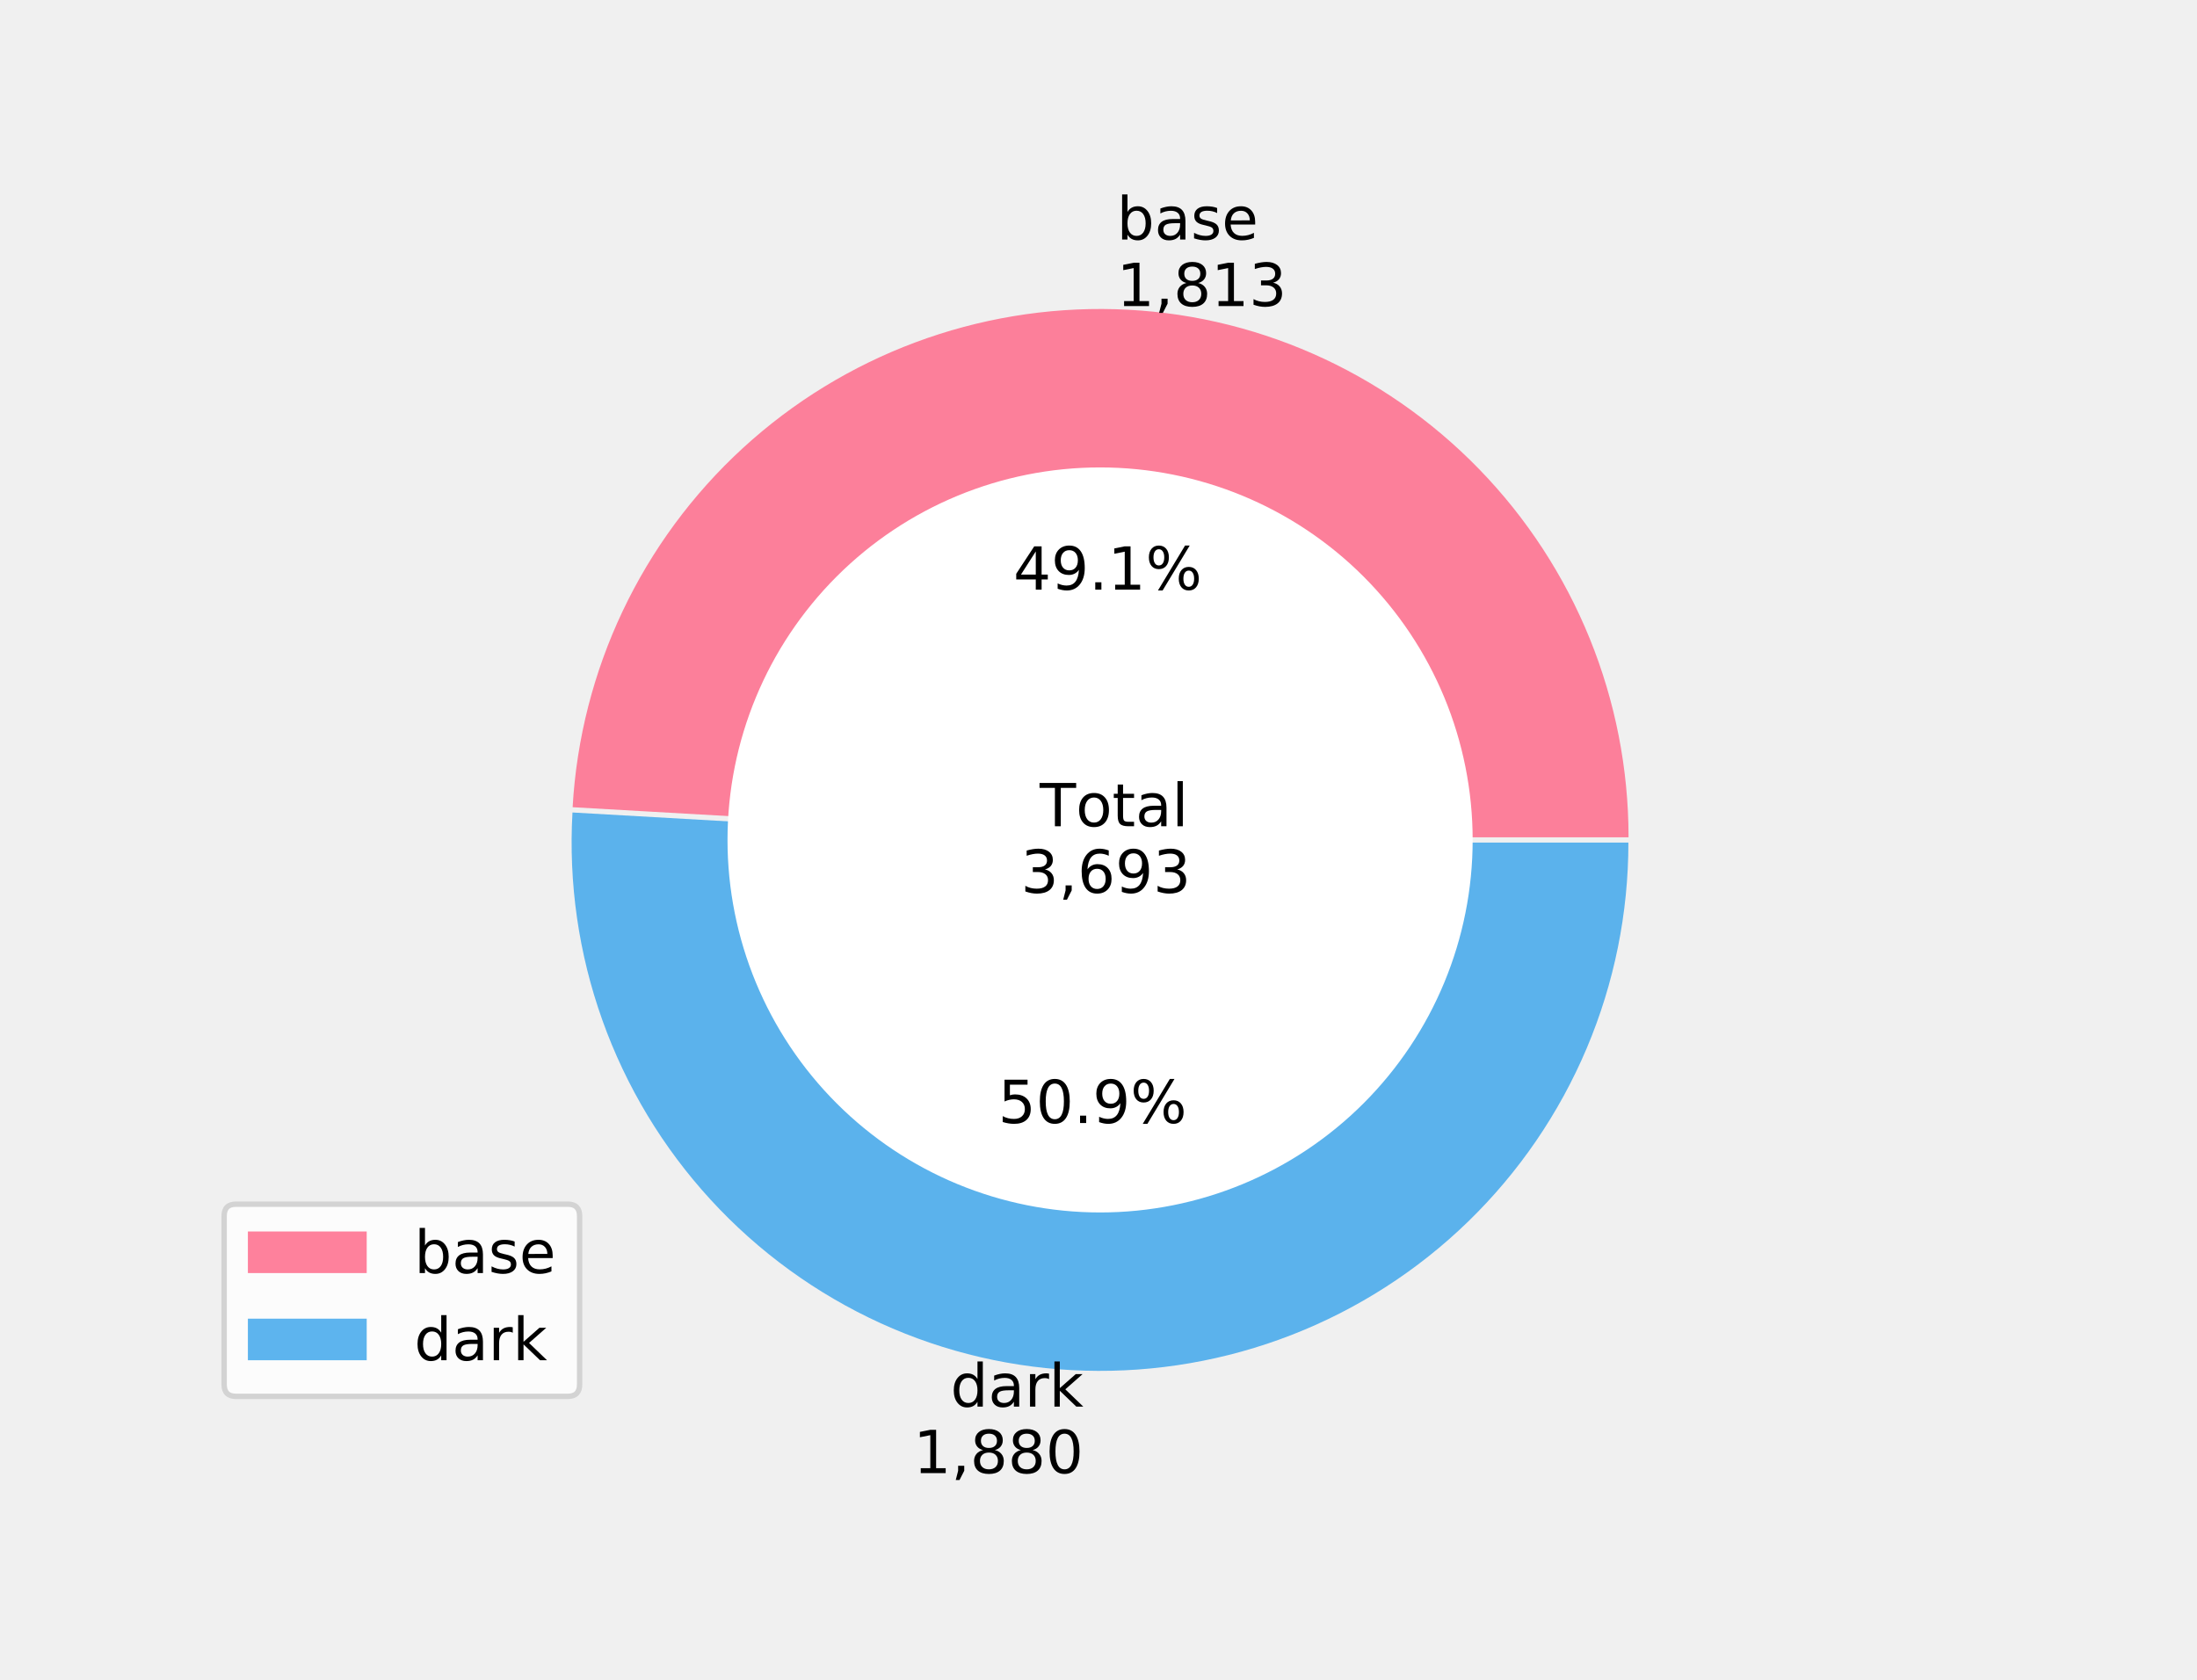
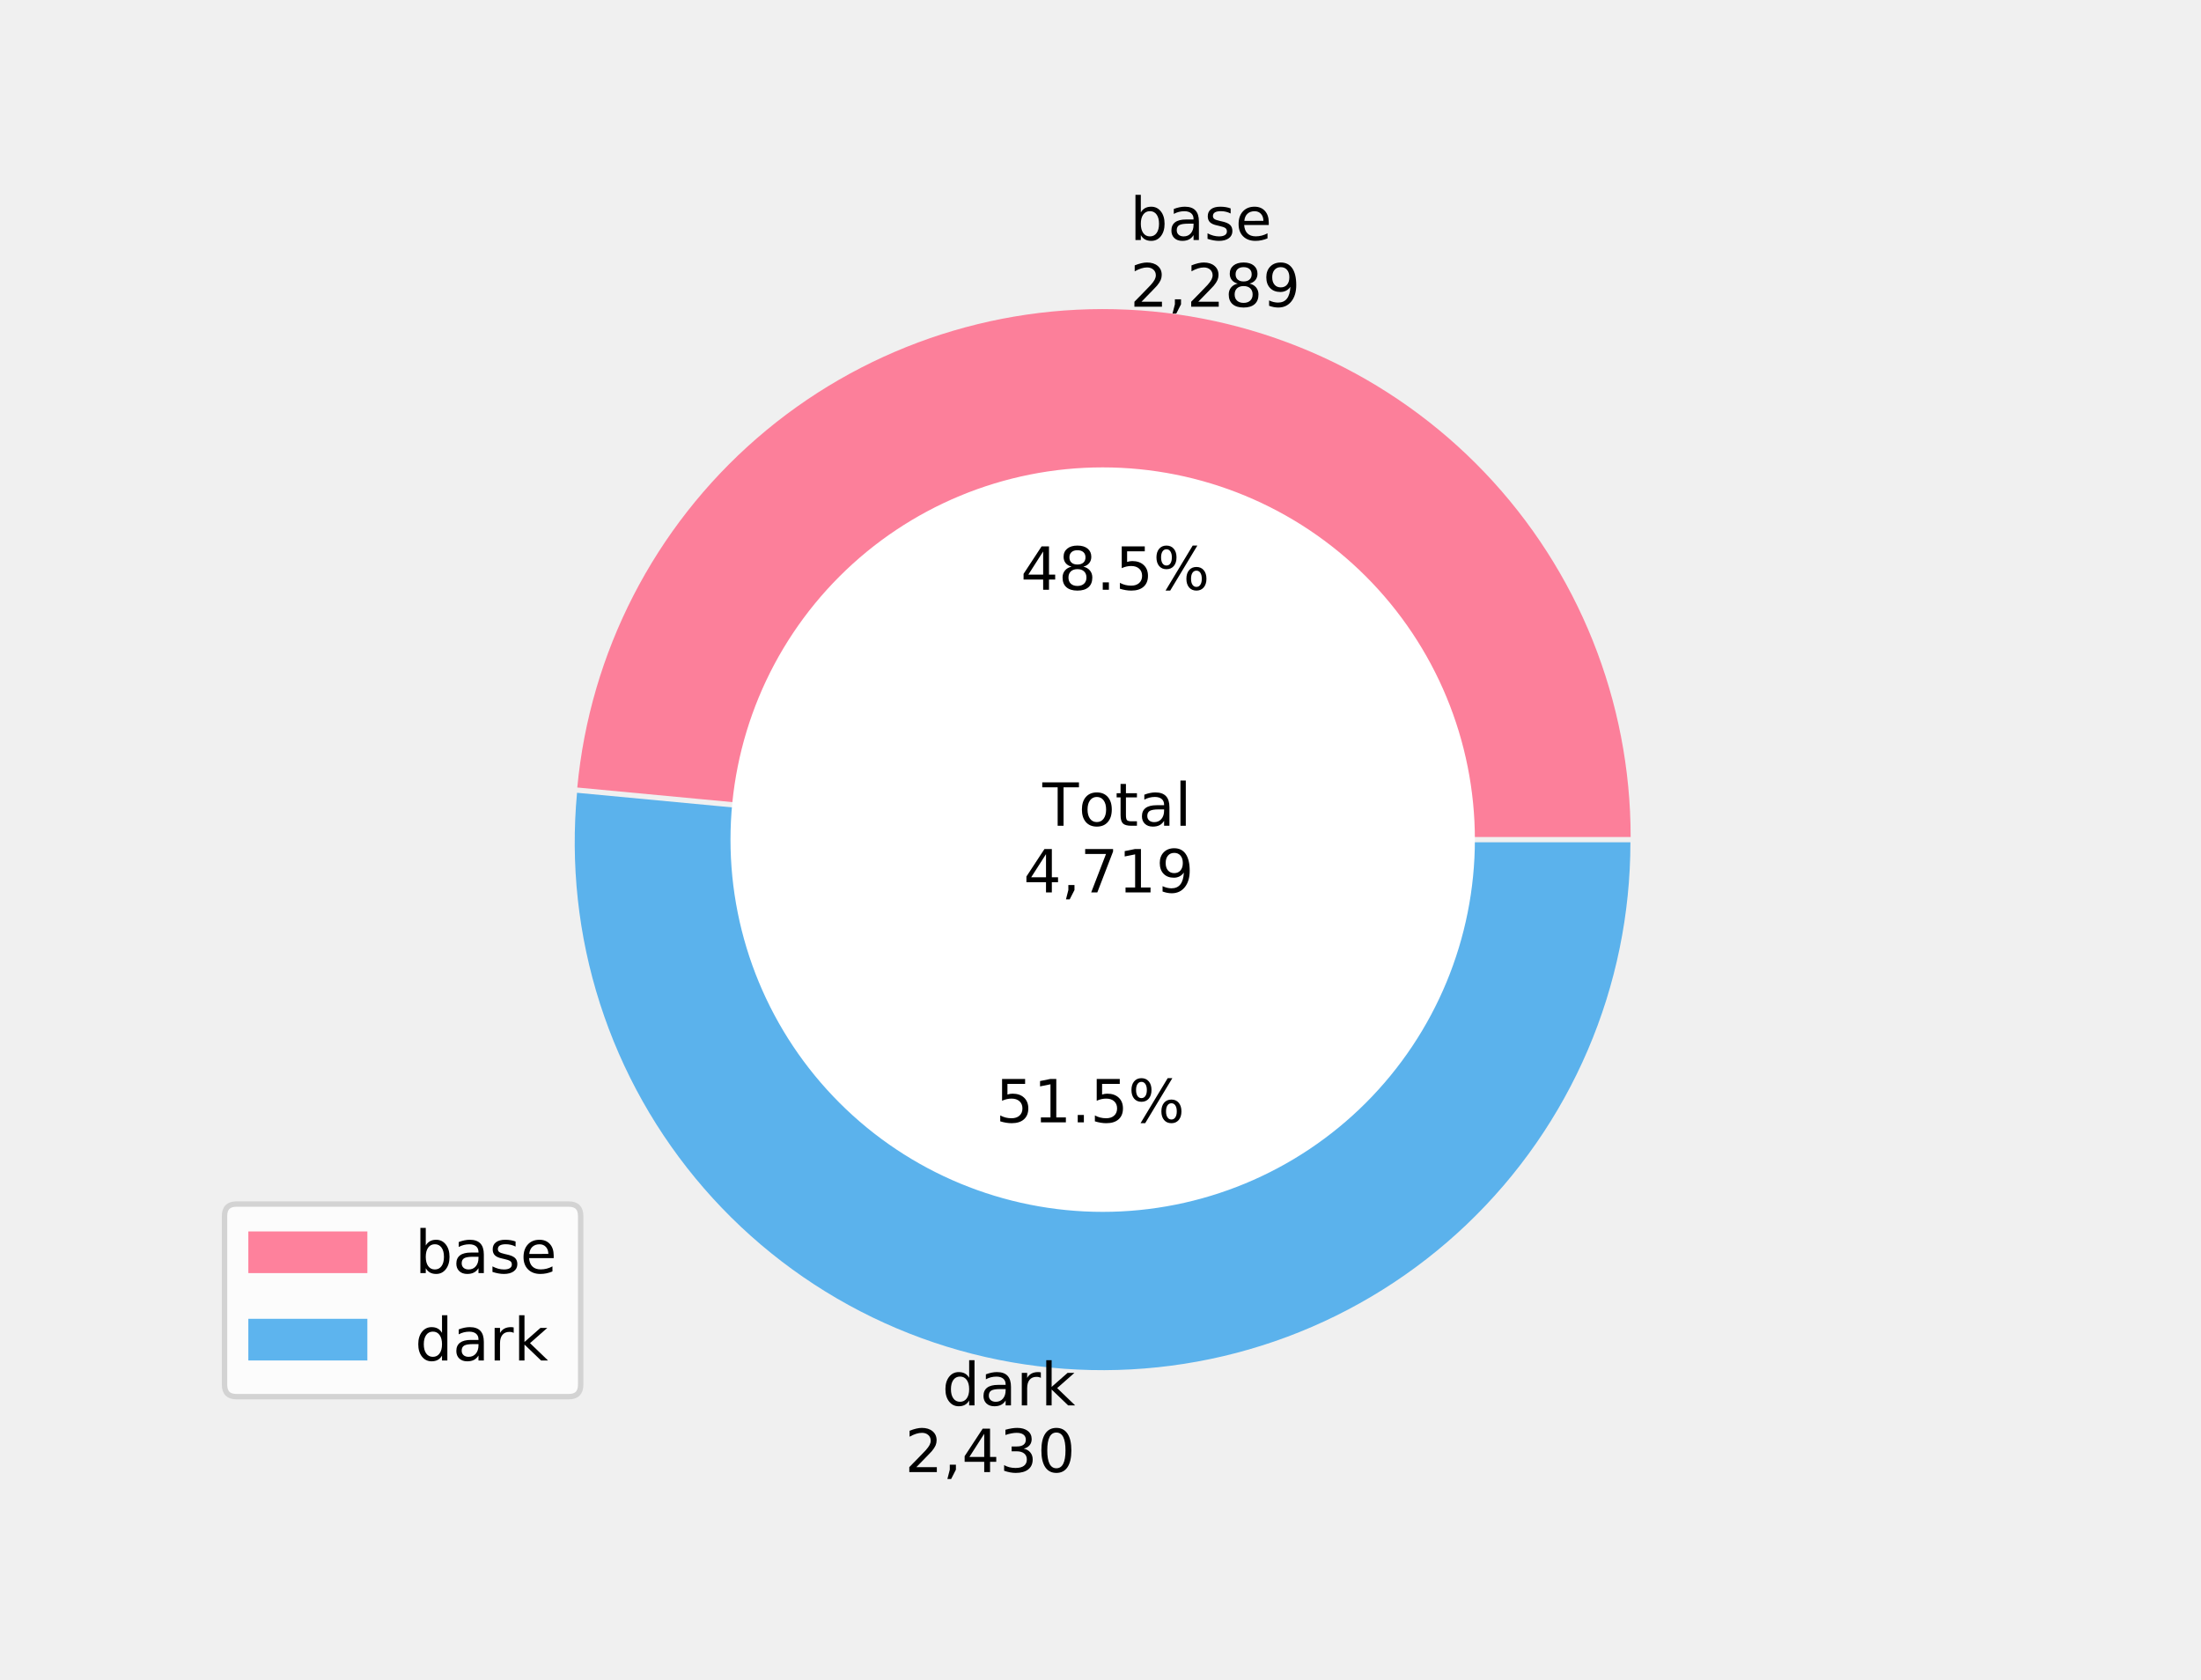
- <svg xmlns="http://www.w3.org/2000/svg" xmlns:xlink="http://www.w3.org/1999/xlink" height="311.098pt" version="1.1" viewBox="0 0 406.8 311.098" width="406.8pt">
+ <svg xmlns="http://www.w3.org/2000/svg" xmlns:xlink="http://www.w3.org/1999/xlink" height="310.331pt" version="1.1" viewBox="0 0 406.8 310.331" width="406.8pt">
  <defs>
    <style type="text/css">
*{stroke-linecap:butt;stroke-linejoin:round;}
  </style>
  </defs>
  <g id="figure_1">
    <g id="patch_1">
-       <path d="M 0 311.098  L 406.8 311.098  L 406.8 0  L 0 0  z " style="fill:none;" />
+       <path d="M 0 310.331  L 406.8 310.331  L 406.8 0  L 0 0  z " style="fill:none;" />
    </g>
    <g id="axes_1">
      <g id="patch_2">
-         <path d="M 301.545 155.06  C 301.545 129.603 291.61 105.126 273.868 86.871  C 256.126 68.616 231.941 57.987 206.495 57.262  C 181.049 56.536 156.298 65.77 137.545 82.985  C 118.792 100.199 107.478 124.071 106.028 149.487  L 203.707 155.06  L 301.545 155.06  z " style="fill:#ff6384;fill-opacity:0.8;" />
+         <path d="M 301.385 154.678  C 301.385 129.605 291.719 105.472 274.411 87.331  C 257.102 69.191 233.449 58.403 208.404 57.227  C 183.358 56.051 158.798 64.574 139.866 81.012  C 120.933 97.45 109.047 120.571 106.697 145.534  L 203.827 154.678  L 301.385 154.678  z " style="fill:#ff6384;fill-opacity:0.8;" />
      </g>
      <g id="patch_3">
-         <path d="M 106 150.465  C 105.255 163.526 107.137 176.605 111.535 188.926  C 115.932 201.248 122.757 212.563 131.604 222.2  C 140.451 231.838 151.142 239.604 163.043 245.038  C 174.944 250.471 187.814 253.463 200.891 253.836  C 213.969 254.209 226.989 251.955 239.18 247.208  C 251.371 242.461 262.487 235.317 271.868 226.199  C 281.25 217.08 288.708 206.173 293.801 194.122  C 298.893 182.071 301.517 169.12 301.517 156.038  L 203.679 156.038  L 106 150.465  z " style="fill:#36a2eb;fill-opacity:0.8;" />
+         <path d="M 106.652 146.509  C 105.415 159.647 106.856 172.901 110.889 185.466  C 114.922 198.032 121.463 209.649 130.115 219.614  C 138.767 229.578 149.351 237.685 161.226 243.441  C 173.101 249.198 186.022 252.485 199.204 253.104  C 212.386 253.723 225.557 251.661 237.92 247.043  C 250.282 242.425 261.58 235.347 271.128 226.237  C 280.675 217.127 288.276 206.174 293.469 194.042  C 298.662 181.91 301.34 168.849 301.34 155.653  L 203.781 155.653  L 106.652 146.509  z " style="fill:#36a2eb;fill-opacity:0.8;" />
      </g>
      <g id="patch_4">
-         <path clip-path="url(#p204fdc4234)" d="M 203.693 224.036  C 221.856 224.036 239.277 216.819 252.121 203.976  C 264.964 191.133 272.18 173.712 272.18 155.549  C 272.18 137.386 264.964 119.965 252.121 107.122  C 239.277 94.278 221.856 87.062 203.693 87.062  C 185.53 87.062 168.109 94.278 155.266 107.122  C 142.423 119.965 135.207 137.386 135.207 155.549  C 135.207 173.712 142.423 191.133 155.266 203.976  C 168.109 216.819 185.53 224.036 203.693 224.036  z " style="fill:#ffffff;stroke:#ffffff;stroke-linejoin:miter;" />
+         <path clip-path="url(#p773cb955b0)" d="M 203.804 223.457  C 221.915 223.457 239.286 216.261 252.093 203.455  C 264.899 190.648 272.095 173.277 272.095 155.166  C 272.095 137.054 264.899 119.683 252.093 106.876  C 239.286 94.07 221.915 86.874 203.804 86.874  C 185.693 86.874 168.321 94.07 155.515 106.876  C 142.708 119.683 135.513 137.054 135.513 155.166  C 135.513 173.277 142.708 190.648 155.515 203.455  C 168.321 216.261 185.693 223.457 203.804 223.457  z " style="fill:#ffffff;stroke:#ffffff;stroke-linejoin:miter;" />
      </g>
      <g id="matplotlib.axis_1" />
      <g id="matplotlib.axis_2" />
      <g id="text_1">
        <defs>
          <path d="M 48.688 27.297  Q 48.688 37.203 44.609 42.844  Q 40.531 48.484 33.406 48.484  Q 26.266 48.484 22.188 42.844  Q 18.109 37.203 18.109 27.297  Q 18.109 17.391 22.188 11.75  Q 26.266 6.109 33.406 6.109  Q 40.531 6.109 44.609 11.75  Q 48.688 17.391 48.688 27.297  z M 18.109 46.391  Q 20.953 51.266 25.266 53.625  Q 29.594 56 35.594 56  Q 45.562 56 51.781 48.094  Q 58.016 40.188 58.016 27.297  Q 58.016 14.406 51.781 6.484  Q 45.562 -1.422 35.594 -1.422  Q 29.594 -1.422 25.266 0.953  Q 20.953 3.328 18.109 8.203  L 18.109 0  L 9.078 0  L 9.078 75.984  L 18.109 75.984  z " id="DejaVuSans-98" />
          <path d="M 34.281 27.484  Q 23.391 27.484 19.188 25  Q 14.984 22.516 14.984 16.5  Q 14.984 11.719 18.141 8.906  Q 21.297 6.109 26.703 6.109  Q 34.188 6.109 38.703 11.406  Q 43.219 16.703 43.219 25.484  L 43.219 27.484  z M 52.203 31.203  L 52.203 0  L 43.219 0  L 43.219 8.297  Q 40.141 3.328 35.547 0.953  Q 30.953 -1.422 24.312 -1.422  Q 15.922 -1.422 10.953 3.297  Q 6 8.016 6 15.922  Q 6 25.141 12.172 29.828  Q 18.359 34.516 30.609 34.516  L 43.219 34.516  L 43.219 35.406  Q 43.219 41.609 39.141 45  Q 35.062 48.391 27.688 48.391  Q 23 48.391 18.547 47.266  Q 14.109 46.141 10.016 43.891  L 10.016 52.203  Q 14.938 54.109 19.578 55.047  Q 24.219 56 28.609 56  Q 40.484 56 46.344 49.844  Q 52.203 43.703 52.203 31.203  z " id="DejaVuSans-97" />
          <path d="M 44.281 53.078  L 44.281 44.578  Q 40.484 46.531 36.375 47.5  Q 32.281 48.484 27.875 48.484  Q 21.188 48.484 17.844 46.438  Q 14.5 44.391 14.5 40.281  Q 14.5 37.156 16.891 35.375  Q 19.281 33.594 26.516 31.984  L 29.594 31.297  Q 39.156 29.25 43.188 25.516  Q 47.219 21.781 47.219 15.094  Q 47.219 7.469 41.188 3.016  Q 35.156 -1.422 24.609 -1.422  Q 20.219 -1.422 15.453 -0.562  Q 10.688 0.297 5.422 2  L 5.422 11.281  Q 10.406 8.688 15.234 7.391  Q 20.062 6.109 24.812 6.109  Q 31.156 6.109 34.562 8.281  Q 37.984 10.453 37.984 14.406  Q 37.984 18.062 35.516 20.016  Q 33.062 21.969 24.703 23.781  L 21.578 24.516  Q 13.234 26.266 9.516 29.906  Q 5.812 33.547 5.812 39.891  Q 5.812 47.609 11.281 51.797  Q 16.75 56 26.812 56  Q 31.781 56 36.172 55.266  Q 40.578 54.547 44.281 53.078  z " id="DejaVuSans-115" />
          <path d="M 56.203 29.594  L 56.203 25.203  L 14.891 25.203  Q 15.484 15.922 20.484 11.062  Q 25.484 6.203 34.422 6.203  Q 39.594 6.203 44.453 7.469  Q 49.312 8.734 54.109 11.281  L 54.109 2.781  Q 49.266 0.734 44.188 -0.344  Q 39.109 -1.422 33.891 -1.422  Q 20.797 -1.422 13.156 6.188  Q 5.516 13.812 5.516 26.812  Q 5.516 40.234 12.766 48.109  Q 20.016 56 32.328 56  Q 43.359 56 49.781 48.891  Q 56.203 41.797 56.203 29.594  z M 47.219 32.234  Q 47.125 39.594 43.094 43.984  Q 39.062 48.391 32.422 48.391  Q 24.906 48.391 20.391 44.141  Q 15.875 39.891 15.188 32.172  z " id="DejaVuSans-101" />
        </defs>
-         <g transform="translate(206.7737 44.35828)scale(0.11 -0.11)">
+         <g transform="translate(208.8615 44.35828)scale(0.11 -0.11)">
          <use xlink:href="#DejaVuSans-98" />
          <use x="63.477" xlink:href="#DejaVuSans-97" />
          <use x="124.756" xlink:href="#DejaVuSans-115" />
          <use x="176.855" xlink:href="#DejaVuSans-101" />
        </g>
        <defs>
-           <path d="M 12.406 8.297  L 28.516 8.297  L 28.516 63.922  L 10.984 60.406  L 10.984 69.391  L 28.422 72.906  L 38.281 72.906  L 38.281 8.297  L 54.391 8.297  L 54.391 0  L 12.406 0  z " id="DejaVuSans-49" />
+           <path d="M 19.188 8.297  L 53.609 8.297  L 53.609 0  L 7.328 0  L 7.328 8.297  Q 12.938 14.109 22.625 23.891  Q 32.328 33.688 34.812 36.531  Q 39.547 41.844 41.422 45.531  Q 43.312 49.219 43.312 52.781  Q 43.312 58.594 39.234 62.25  Q 35.156 65.922 28.609 65.922  Q 23.969 65.922 18.812 64.312  Q 13.672 62.703 7.812 59.422  L 7.812 69.391  Q 13.766 71.781 18.938 73  Q 24.125 74.219 28.422 74.219  Q 39.75 74.219 46.484 68.547  Q 53.219 62.891 53.219 53.422  Q 53.219 48.922 51.531 44.891  Q 49.859 40.875 45.406 35.406  Q 44.188 33.984 37.641 27.219  Q 31.109 20.453 19.188 8.297  z " id="DejaVuSans-50" />
          <path d="M 11.719 12.406  L 22.016 12.406  L 22.016 4  L 14.016 -11.625  L 7.719 -11.625  L 11.719 4  z " id="DejaVuSans-44" />
          <path d="M 31.781 34.625  Q 24.75 34.625 20.719 30.859  Q 16.703 27.094 16.703 20.516  Q 16.703 13.922 20.719 10.156  Q 24.75 6.391 31.781 6.391  Q 38.812 6.391 42.859 10.172  Q 46.922 13.969 46.922 20.516  Q 46.922 27.094 42.891 30.859  Q 38.875 34.625 31.781 34.625  z M 21.922 38.812  Q 15.578 40.375 12.031 44.719  Q 8.5 49.078 8.5 55.328  Q 8.5 64.062 14.719 69.141  Q 20.953 74.219 31.781 74.219  Q 42.672 74.219 48.875 69.141  Q 55.078 64.062 55.078 55.328  Q 55.078 49.078 51.531 44.719  Q 48 40.375 41.703 38.812  Q 48.828 37.156 52.797 32.312  Q 56.781 27.484 56.781 20.516  Q 56.781 9.906 50.312 4.234  Q 43.844 -1.422 31.781 -1.422  Q 19.734 -1.422 13.25 4.234  Q 6.781 9.906 6.781 20.516  Q 6.781 27.484 10.781 32.312  Q 14.797 37.156 21.922 38.812  z M 18.312 54.391  Q 18.312 48.734 21.844 45.562  Q 25.391 42.391 31.781 42.391  Q 38.141 42.391 41.719 45.562  Q 45.312 48.734 45.312 54.391  Q 45.312 60.062 41.719 63.234  Q 38.141 66.406 31.781 66.406  Q 25.391 66.406 21.844 63.234  Q 18.312 60.062 18.312 54.391  z " id="DejaVuSans-56" />
-           <path d="M 40.578 39.312  Q 47.656 37.797 51.625 33  Q 55.609 28.219 55.609 21.188  Q 55.609 10.406 48.188 4.484  Q 40.766 -1.422 27.094 -1.422  Q 22.516 -1.422 17.656 -0.516  Q 12.797 0.391 7.625 2.203  L 7.625 11.719  Q 11.719 9.328 16.594 8.109  Q 21.484 6.891 26.812 6.891  Q 36.078 6.891 40.938 10.547  Q 45.797 14.203 45.797 21.188  Q 45.797 27.641 41.281 31.266  Q 36.766 34.906 28.719 34.906  L 20.219 34.906  L 20.219 43.016  L 29.109 43.016  Q 36.375 43.016 40.234 45.922  Q 44.094 48.828 44.094 54.297  Q 44.094 59.906 40.109 62.906  Q 36.141 65.922 28.719 65.922  Q 24.656 65.922 20.016 65.031  Q 15.375 64.156 9.812 62.312  L 9.812 71.094  Q 15.438 72.656 20.344 73.438  Q 25.25 74.219 29.594 74.219  Q 40.828 74.219 47.359 69.109  Q 53.906 64.016 53.906 55.328  Q 53.906 49.266 50.438 45.094  Q 46.969 40.922 40.578 39.312  z " id="DejaVuSans-51" />
+           <path d="M 10.984 1.516  L 10.984 10.5  Q 14.703 8.734 18.5 7.812  Q 22.312 6.891 25.984 6.891  Q 35.75 6.891 40.891 13.453  Q 46.047 20.016 46.781 33.406  Q 43.953 29.203 39.594 26.953  Q 35.25 24.703 29.984 24.703  Q 19.047 24.703 12.672 31.312  Q 6.297 37.938 6.297 49.422  Q 6.297 60.641 12.938 67.422  Q 19.578 74.219 30.609 74.219  Q 43.266 74.219 49.922 64.516  Q 56.594 54.828 56.594 36.375  Q 56.594 19.141 48.406 8.859  Q 40.234 -1.422 26.422 -1.422  Q 22.703 -1.422 18.891 -0.688  Q 15.094 0.047 10.984 1.516  z M 30.609 32.422  Q 37.25 32.422 41.125 36.953  Q 45.016 41.5 45.016 49.422  Q 45.016 57.281 41.125 61.844  Q 37.25 66.406 30.609 66.406  Q 23.969 66.406 20.094 61.844  Q 16.219 57.281 16.219 49.422  Q 16.219 41.5 20.094 36.953  Q 23.969 32.422 30.609 32.422  z " id="DejaVuSans-57" />
        </defs>
-         <g transform="translate(206.7737 56.67587)scale(0.11 -0.11)">
-           <use xlink:href="#DejaVuSans-49" />
+         <g transform="translate(208.8615 56.67587)scale(0.11 -0.11)">
+           <use xlink:href="#DejaVuSans-50" />
          <use x="63.623" xlink:href="#DejaVuSans-44" />
-           <use x="95.41" xlink:href="#DejaVuSans-56" />
-           <use x="159.033" xlink:href="#DejaVuSans-49" />
-           <use x="222.656" xlink:href="#DejaVuSans-51" />
+           <use x="95.41" xlink:href="#DejaVuSans-50" />
+           <use x="159.033" xlink:href="#DejaVuSans-56" />
+           <use x="222.656" xlink:href="#DejaVuSans-57" />
        </g>
      </g>
      <g id="text_2">
        <defs>
          <path d="M 37.797 64.312  L 12.891 25.391  L 37.797 25.391  z M 35.203 72.906  L 47.609 72.906  L 47.609 25.391  L 58.016 25.391  L 58.016 17.188  L 47.609 17.188  L 47.609 0  L 37.797 0  L 37.797 17.188  L 4.891 17.188  L 4.891 26.703  z " id="DejaVuSans-52" />
-           <path d="M 10.984 1.516  L 10.984 10.5  Q 14.703 8.734 18.5 7.812  Q 22.312 6.891 25.984 6.891  Q 35.75 6.891 40.891 13.453  Q 46.047 20.016 46.781 33.406  Q 43.953 29.203 39.594 26.953  Q 35.25 24.703 29.984 24.703  Q 19.047 24.703 12.672 31.312  Q 6.297 37.938 6.297 49.422  Q 6.297 60.641 12.938 67.422  Q 19.578 74.219 30.609 74.219  Q 43.266 74.219 49.922 64.516  Q 56.594 54.828 56.594 36.375  Q 56.594 19.141 48.406 8.859  Q 40.234 -1.422 26.422 -1.422  Q 22.703 -1.422 18.891 -0.688  Q 15.094 0.047 10.984 1.516  z M 30.609 32.422  Q 37.25 32.422 41.125 36.953  Q 45.016 41.5 45.016 49.422  Q 45.016 57.281 41.125 61.844  Q 37.25 66.406 30.609 66.406  Q 23.969 66.406 20.094 61.844  Q 16.219 57.281 16.219 49.422  Q 16.219 41.5 20.094 36.953  Q 23.969 32.422 30.609 32.422  z " id="DejaVuSans-57" />
          <path d="M 10.688 12.406  L 21 12.406  L 21 0  L 10.688 0  z " id="DejaVuSans-46" />
+           <path d="M 10.797 72.906  L 49.516 72.906  L 49.516 64.594  L 19.828 64.594  L 19.828 46.734  Q 21.969 47.469 24.109 47.828  Q 26.266 48.188 28.422 48.188  Q 40.625 48.188 47.75 41.5  Q 54.891 34.812 54.891 23.391  Q 54.891 11.625 47.562 5.094  Q 40.234 -1.422 26.906 -1.422  Q 22.312 -1.422 17.547 -0.641  Q 12.797 0.141 7.719 1.703  L 7.719 11.625  Q 12.109 9.234 16.797 8.062  Q 21.484 6.891 26.703 6.891  Q 35.156 6.891 40.078 11.328  Q 45.016 15.766 45.016 23.391  Q 45.016 31 40.078 35.438  Q 35.156 39.891 26.703 39.891  Q 22.75 39.891 18.812 39.016  Q 14.891 38.141 10.797 36.281  z " id="DejaVuSans-53" />
          <path d="M 72.703 32.078  Q 68.453 32.078 66.031 28.469  Q 63.625 24.859 63.625 18.406  Q 63.625 12.062 66.031 8.422  Q 68.453 4.781 72.703 4.781  Q 76.859 4.781 79.266 8.422  Q 81.688 12.062 81.688 18.406  Q 81.688 24.812 79.266 28.438  Q 76.859 32.078 72.703 32.078  z M 72.703 38.281  Q 80.422 38.281 84.953 32.906  Q 89.5 27.547 89.5 18.406  Q 89.5 9.281 84.938 3.922  Q 80.375 -1.422 72.703 -1.422  Q 64.891 -1.422 60.344 3.922  Q 55.812 9.281 55.812 18.406  Q 55.812 27.594 60.375 32.938  Q 64.938 38.281 72.703 38.281  z M 22.312 68.016  Q 18.109 68.016 15.688 64.375  Q 13.281 60.75 13.281 54.391  Q 13.281 47.953 15.672 44.328  Q 18.062 40.719 22.312 40.719  Q 26.562 40.719 28.969 44.328  Q 31.391 47.953 31.391 54.391  Q 31.391 60.688 28.953 64.344  Q 26.516 68.016 22.312 68.016  z M 66.406 74.219  L 74.219 74.219  L 28.609 -1.422  L 20.797 -1.422  z M 22.312 74.219  Q 30.031 74.219 34.609 68.875  Q 39.203 63.531 39.203 54.391  Q 39.203 45.172 34.641 39.844  Q 30.078 34.516 22.312 34.516  Q 14.547 34.516 10.031 39.859  Q 5.516 45.219 5.516 54.391  Q 5.516 63.484 10.047 68.844  Q 14.594 74.219 22.312 74.219  z " id="DejaVuSans-37" />
        </defs>
-         <g transform="translate(187.6291 109.1961)scale(0.11 -0.11)">
+         <g transform="translate(188.6432 108.9879)scale(0.11 -0.11)">
          <use xlink:href="#DejaVuSans-52" />
-           <use x="63.623" xlink:href="#DejaVuSans-57" />
+           <use x="63.623" xlink:href="#DejaVuSans-56" />
          <use x="127.246" xlink:href="#DejaVuSans-46" />
-           <use x="159.033" xlink:href="#DejaVuSans-49" />
+           <use x="159.033" xlink:href="#DejaVuSans-53" />
          <use x="222.656" xlink:href="#DejaVuSans-37" />
        </g>
      </g>
      <g id="text_3">
        <defs>
          <path d="M 45.406 46.391  L 45.406 75.984  L 54.391 75.984  L 54.391 0  L 45.406 0  L 45.406 8.203  Q 42.578 3.328 38.25 0.953  Q 33.938 -1.422 27.875 -1.422  Q 17.969 -1.422 11.734 6.484  Q 5.516 14.406 5.516 27.297  Q 5.516 40.188 11.734 48.094  Q 17.969 56 27.875 56  Q 33.938 56 38.25 53.625  Q 42.578 51.266 45.406 46.391  z M 14.797 27.297  Q 14.797 17.391 18.875 11.75  Q 22.953 6.109 30.078 6.109  Q 37.203 6.109 41.297 11.75  Q 45.406 17.391 45.406 27.297  Q 45.406 37.203 41.297 42.844  Q 37.203 48.484 30.078 48.484  Q 22.953 48.484 18.875 42.844  Q 14.797 37.203 14.797 27.297  z " id="DejaVuSans-100" />
          <path d="M 41.109 46.297  Q 39.594 47.172 37.812 47.578  Q 36.031 48 33.891 48  Q 26.266 48 22.188 43.047  Q 18.109 38.094 18.109 28.812  L 18.109 0  L 9.078 0  L 9.078 54.688  L 18.109 54.688  L 18.109 46.188  Q 20.953 51.172 25.484 53.578  Q 30.031 56 36.531 56  Q 37.453 56 38.578 55.875  Q 39.703 55.766 41.062 55.516  z " id="DejaVuSans-114" />
          <path d="M 9.078 75.984  L 18.109 75.984  L 18.109 31.109  L 44.922 54.688  L 56.391 54.688  L 27.391 29.109  L 57.625 0  L 45.906 0  L 18.109 26.703  L 18.109 0  L 9.078 0  z " id="DejaVuSans-107" />
        </defs>
-         <g transform="translate(175.9967 260.4925)scale(0.11 -0.11)">
+         <g transform="translate(174.13 259.7258)scale(0.11 -0.11)">
          <use xlink:href="#DejaVuSans-100" />
          <use x="63.477" xlink:href="#DejaVuSans-97" />
          <use x="124.756" xlink:href="#DejaVuSans-114" />
          <use x="165.869" xlink:href="#DejaVuSans-107" />
        </g>
        <defs>
+           <path d="M 40.578 39.312  Q 47.656 37.797 51.625 33  Q 55.609 28.219 55.609 21.188  Q 55.609 10.406 48.188 4.484  Q 40.766 -1.422 27.094 -1.422  Q 22.516 -1.422 17.656 -0.516  Q 12.797 0.391 7.625 2.203  L 7.625 11.719  Q 11.719 9.328 16.594 8.109  Q 21.484 6.891 26.812 6.891  Q 36.078 6.891 40.938 10.547  Q 45.797 14.203 45.797 21.188  Q 45.797 27.641 41.281 31.266  Q 36.766 34.906 28.719 34.906  L 20.219 34.906  L 20.219 43.016  L 29.109 43.016  Q 36.375 43.016 40.234 45.922  Q 44.094 48.828 44.094 54.297  Q 44.094 59.906 40.109 62.906  Q 36.141 65.922 28.719 65.922  Q 24.656 65.922 20.016 65.031  Q 15.375 64.156 9.812 62.312  L 9.812 71.094  Q 15.438 72.656 20.344 73.438  Q 25.25 74.219 29.594 74.219  Q 40.828 74.219 47.359 69.109  Q 53.906 64.016 53.906 55.328  Q 53.906 49.266 50.438 45.094  Q 46.969 40.922 40.578 39.312  z " id="DejaVuSans-51" />
          <path d="M 31.781 66.406  Q 24.172 66.406 20.328 58.906  Q 16.5 51.422 16.5 36.375  Q 16.5 21.391 20.328 13.891  Q 24.172 6.391 31.781 6.391  Q 39.453 6.391 43.281 13.891  Q 47.125 21.391 47.125 36.375  Q 47.125 51.422 43.281 58.906  Q 39.453 66.406 31.781 66.406  z M 31.781 74.219  Q 44.047 74.219 50.516 64.516  Q 56.984 54.828 56.984 36.375  Q 56.984 17.969 50.516 8.266  Q 44.047 -1.422 31.781 -1.422  Q 19.531 -1.422 13.062 8.266  Q 6.594 17.969 6.594 36.375  Q 6.594 54.828 13.062 64.516  Q 19.531 74.219 31.781 74.219  z " id="DejaVuSans-48" />
        </defs>
-         <g transform="translate(169.1217 272.8101)scale(0.11 -0.11)">
-           <use xlink:href="#DejaVuSans-49" />
+         <g transform="translate(167.255 272.0434)scale(0.11 -0.11)">
+           <use xlink:href="#DejaVuSans-50" />
          <use x="63.623" xlink:href="#DejaVuSans-44" />
-           <use x="95.41" xlink:href="#DejaVuSans-56" />
-           <use x="159.033" xlink:href="#DejaVuSans-56" />
+           <use x="95.41" xlink:href="#DejaVuSans-52" />
+           <use x="159.033" xlink:href="#DejaVuSans-51" />
          <use x="222.656" xlink:href="#DejaVuSans-48" />
        </g>
      </g>
      <g id="text_4">
        <defs>
-           <path d="M 10.797 72.906  L 49.516 72.906  L 49.516 64.594  L 19.828 64.594  L 19.828 46.734  Q 21.969 47.469 24.109 47.828  Q 26.266 48.188 28.422 48.188  Q 40.625 48.188 47.75 41.5  Q 54.891 34.812 54.891 23.391  Q 54.891 11.625 47.562 5.094  Q 40.234 -1.422 26.906 -1.422  Q 22.312 -1.422 17.547 -0.641  Q 12.797 0.141 7.719 1.703  L 7.719 11.625  Q 12.109 9.234 16.797 8.062  Q 21.484 6.891 26.703 6.891  Q 35.156 6.891 40.078 11.328  Q 45.016 15.766 45.016 23.391  Q 45.016 31 40.078 35.438  Q 35.156 39.891 26.703 39.891  Q 22.75 39.891 18.812 39.016  Q 14.891 38.141 10.797 36.281  z " id="DejaVuSans-53" />
+           <path d="M 12.406 8.297  L 28.516 8.297  L 28.516 63.922  L 10.984 60.406  L 10.984 69.391  L 28.422 72.906  L 38.281 72.906  L 38.281 8.297  L 54.391 8.297  L 54.391 0  L 12.406 0  z " id="DejaVuSans-49" />
        </defs>
-         <g transform="translate(184.8134 207.9723)scale(0.11 -0.11)">
+         <g transform="translate(184.0203 207.4138)scale(0.11 -0.11)">
          <use xlink:href="#DejaVuSans-53" />
-           <use x="63.623" xlink:href="#DejaVuSans-48" />
+           <use x="63.623" xlink:href="#DejaVuSans-49" />
          <use x="127.246" xlink:href="#DejaVuSans-46" />
-           <use x="159.033" xlink:href="#DejaVuSans-57" />
+           <use x="159.033" xlink:href="#DejaVuSans-53" />
          <use x="222.656" xlink:href="#DejaVuSans-37" />
        </g>
      </g>
      <g id="text_5">
        <defs>
          <path id="DejaVuSans-32" />
          <path d="M -0.297 72.906  L 61.375 72.906  L 61.375 64.594  L 35.5 64.594  L 35.5 0  L 25.594 0  L 25.594 64.594  L -0.297 64.594  z " id="DejaVuSans-84" />
          <path d="M 30.609 48.391  Q 23.391 48.391 19.188 42.75  Q 14.984 37.109 14.984 27.297  Q 14.984 17.484 19.156 11.844  Q 23.344 6.203 30.609 6.203  Q 37.797 6.203 41.984 11.859  Q 46.188 17.531 46.188 27.297  Q 46.188 37.016 41.984 42.703  Q 37.797 48.391 30.609 48.391  z M 30.609 56  Q 42.328 56 49.016 48.375  Q 55.719 40.766 55.719 27.297  Q 55.719 13.875 49.016 6.219  Q 42.328 -1.422 30.609 -1.422  Q 18.844 -1.422 12.172 6.219  Q 5.516 13.875 5.516 27.297  Q 5.516 40.766 12.172 48.375  Q 18.844 56 30.609 56  z " id="DejaVuSans-111" />
          <path d="M 18.312 70.219  L 18.312 54.688  L 36.812 54.688  L 36.812 47.703  L 18.312 47.703  L 18.312 18.016  Q 18.312 11.328 20.141 9.422  Q 21.969 7.516 27.594 7.516  L 36.812 7.516  L 36.812 0  L 27.594 0  Q 17.188 0 13.234 3.875  Q 9.281 7.766 9.281 18.016  L 9.281 47.703  L 2.688 47.703  L 2.688 54.688  L 9.281 54.688  L 9.281 70.219  z " id="DejaVuSans-116" />
          <path d="M 9.422 75.984  L 18.406 75.984  L 18.406 0  L 9.422 0  z " id="DejaVuSans-108" />
        </defs>
-         <g transform="translate(189.0175 153.0151)scale(0.11 -0.11)">
+         <g transform="translate(189.1699 152.6038)scale(0.11 -0.11)">
          <use xlink:href="#DejaVuSans-32" />
          <use x="31.787" xlink:href="#DejaVuSans-84" />
          <use x="92.605" xlink:href="#DejaVuSans-111" />
          <use x="153.787" xlink:href="#DejaVuSans-116" />
          <use x="192.996" xlink:href="#DejaVuSans-97" />
          <use x="254.275" xlink:href="#DejaVuSans-108" />
          <use x="282.059" xlink:href="#DejaVuSans-32" />
        </g>
        <defs>
-           <path d="M 33.016 40.375  Q 26.375 40.375 22.484 35.828  Q 18.609 31.297 18.609 23.391  Q 18.609 15.531 22.484 10.953  Q 26.375 6.391 33.016 6.391  Q 39.656 6.391 43.531 10.953  Q 47.406 15.531 47.406 23.391  Q 47.406 31.297 43.531 35.828  Q 39.656 40.375 33.016 40.375  z M 52.594 71.297  L 52.594 62.312  Q 48.875 64.062 45.094 64.984  Q 41.312 65.922 37.594 65.922  Q 27.828 65.922 22.672 59.328  Q 17.531 52.734 16.797 39.406  Q 19.672 43.656 24.016 45.922  Q 28.375 48.188 33.594 48.188  Q 44.578 48.188 50.953 41.516  Q 57.328 34.859 57.328 23.391  Q 57.328 12.156 50.688 5.359  Q 44.047 -1.422 33.016 -1.422  Q 20.359 -1.422 13.672 8.266  Q 6.984 17.969 6.984 36.375  Q 6.984 53.656 15.188 63.938  Q 23.391 74.219 37.203 74.219  Q 40.922 74.219 44.703 73.484  Q 48.484 72.75 52.594 71.297  z " id="DejaVuSans-54" />
+           <path d="M 8.203 72.906  L 55.078 72.906  L 55.078 68.703  L 28.609 0  L 18.312 0  L 43.219 64.594  L 8.203 64.594  z " id="DejaVuSans-55" />
        </defs>
-         <g transform="translate(189.0175 165.3327)scale(0.11 -0.11)">
-           <use xlink:href="#DejaVuSans-51" />
+         <g transform="translate(189.1699 164.9214)scale(0.11 -0.11)">
+           <use xlink:href="#DejaVuSans-52" />
          <use x="63.623" xlink:href="#DejaVuSans-44" />
-           <use x="95.41" xlink:href="#DejaVuSans-54" />
-           <use x="159.033" xlink:href="#DejaVuSans-57" />
-           <use x="222.656" xlink:href="#DejaVuSans-51" />
+           <use x="95.41" xlink:href="#DejaVuSans-55" />
+           <use x="159.033" xlink:href="#DejaVuSans-49" />
+           <use x="222.656" xlink:href="#DejaVuSans-57" />
        </g>
      </g>
      <g id="legend_1">
        <g id="patch_5">
-           <path d="M 43.7 258.593  L 105.123 258.593  Q 107.323 258.593 107.323 256.393  L 107.323 225.201  Q 107.323 223.001 105.123 223.001  L 43.7 223.001  Q 41.5 223.001 41.5 225.201  L 41.5 256.393  Q 41.5 258.593 43.7 258.593  z " style="fill:#ffffff;opacity:0.8;stroke:#cccccc;stroke-linejoin:miter;" />
+           <path d="M 43.7 258.107  L 105.123 258.107  Q 107.323 258.107 107.323 255.907  L 107.323 224.715  Q 107.323 222.515 105.123 222.515  L 43.7 222.515  Q 41.5 222.515 41.5 224.715  L 41.5 255.907  Q 41.5 258.107 43.7 258.107  z " style="fill:#ffffff;opacity:0.8;stroke:#cccccc;stroke-linejoin:miter;" />
        </g>
        <g id="patch_6">
-           <path d="M 45.9 235.759  L 67.9 235.759  L 67.9 228.059  L 45.9 228.059  z " style="fill:#ff6384;fill-opacity:0.8;" />
+           <path d="M 45.9 235.273  L 67.9 235.273  L 67.9 227.573  L 45.9 227.573  z " style="fill:#ff6384;fill-opacity:0.8;" />
        </g>
        <g id="text_6">
-           <g transform="translate(76.7 235.759)scale(0.11 -0.11)">
+           <g transform="translate(76.7 235.2733)scale(0.11 -0.11)">
            <use xlink:href="#DejaVuSans-98" />
            <use x="63.477" xlink:href="#DejaVuSans-97" />
            <use x="124.756" xlink:href="#DejaVuSans-115" />
            <use x="176.855" xlink:href="#DejaVuSans-101" />
          </g>
        </g>
        <g id="patch_7">
-           <path d="M 45.9 251.905  L 67.9 251.905  L 67.9 244.205  L 45.9 244.205  z " style="fill:#36a2eb;fill-opacity:0.8;" />
+           <path d="M 45.9 251.419  L 67.9 251.419  L 67.9 243.719  L 45.9 243.719  z " style="fill:#36a2eb;fill-opacity:0.8;" />
        </g>
        <g id="text_7">
-           <g transform="translate(76.7 251.9049)scale(0.11 -0.11)">
+           <g transform="translate(76.7 251.4192)scale(0.11 -0.11)">
            <use xlink:href="#DejaVuSans-100" />
            <use x="63.477" xlink:href="#DejaVuSans-97" />
            <use x="124.756" xlink:href="#DejaVuSans-114" />
            <use x="165.869" xlink:href="#DejaVuSans-107" />
          </g>
        </g>
      </g>
    </g>
  </g>
  <defs>
-     <clipPath id="p204fdc4234">
-       <rect height="217.44" width="334.8" x="36" y="46.653" />
+     <clipPath id="p773cb955b0">
+       <rect height="217.44" width="334.8" x="36" y="46.167" />
    </clipPath>
  </defs>
</svg>
